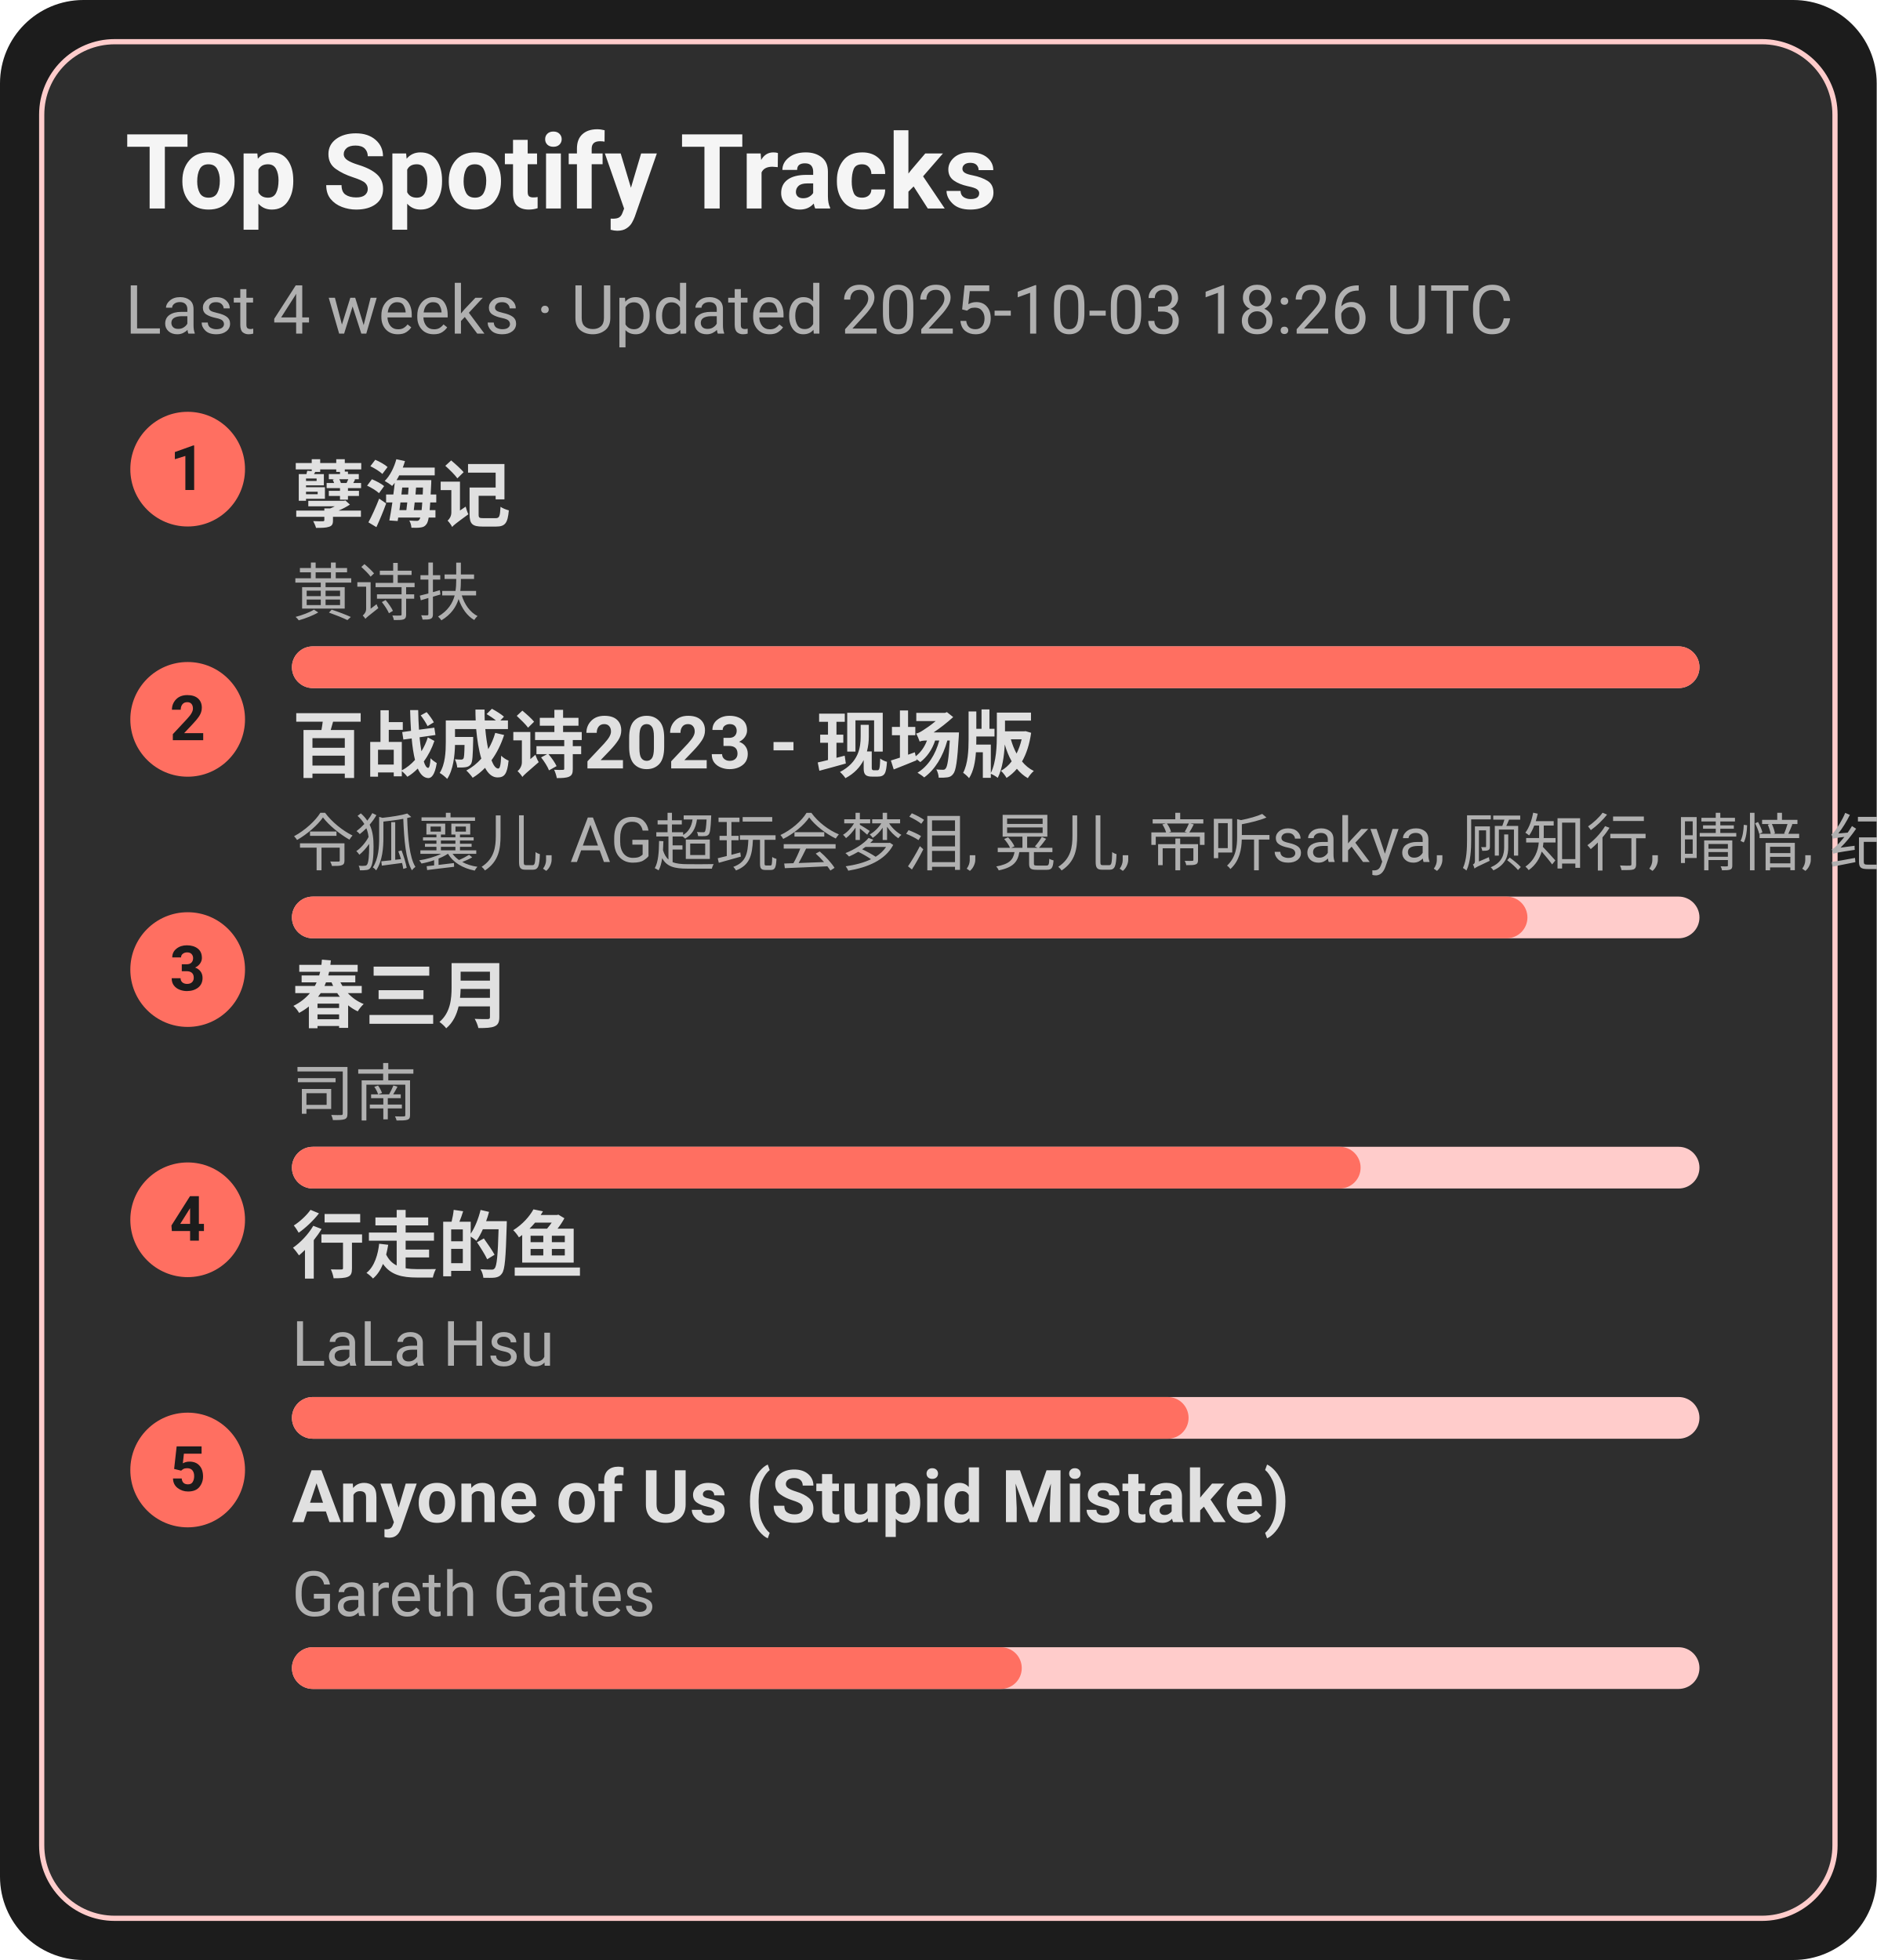
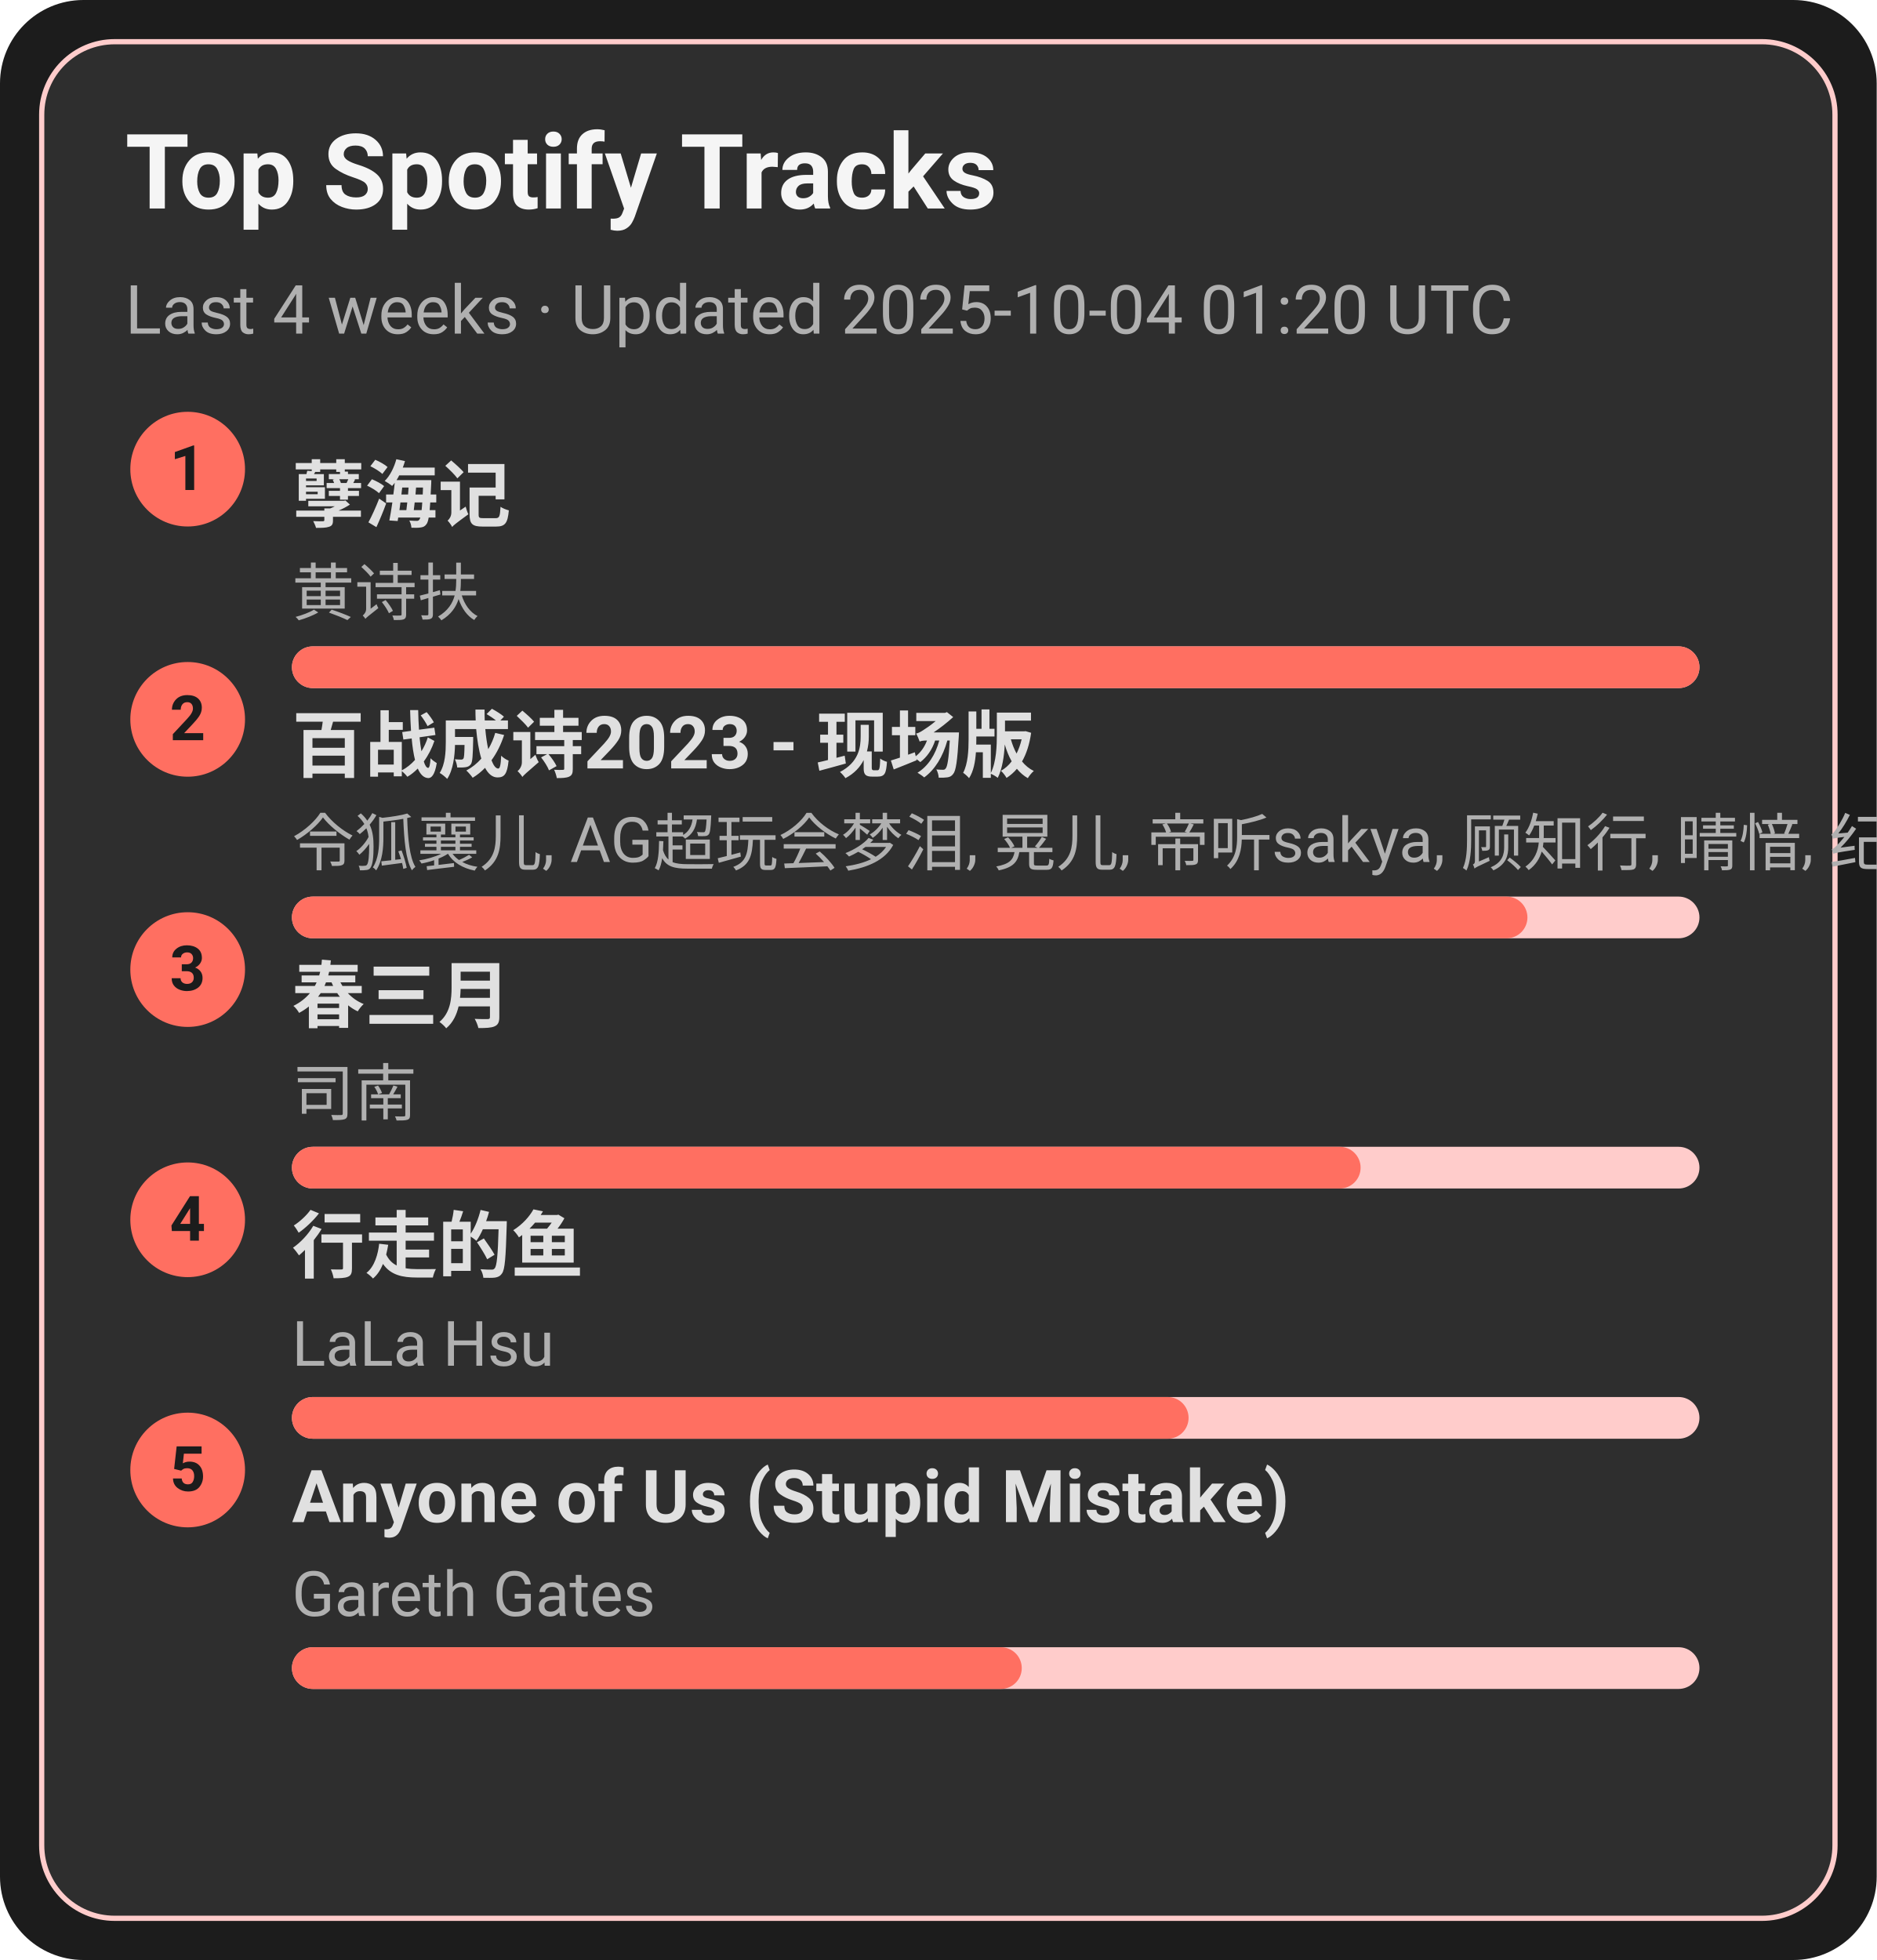
<svg xmlns="http://www.w3.org/2000/svg" width="360" height="376" viewBox="0 0 360 376">
  <style>text{font-family:-apple-system,BlinkMacSystemFont,Segoe UI,Roboto,Ubuntu,Helvetica Neue,Arial,Noto Sans,sans-serif}</style>
  <rect width="360" height="376" rx="16" fill="#1c1c1c" />
  <rect x="8" y="8" width="344" height="360" rx="14" fill="#2e2e2e" stroke="#ffcccb" />
  <text x="24" y="40" font-size="20" fill="#f5f5f5" font-weight="600">Top Spotify Tracks</text>
-   <text x="24" y="64" font-size="13" fill="#b0b0b0">Last 4 weeks · Updated 2025-10-03 18:26 UTC</text>
+   <text x="24" y="64" font-size="13" fill="#b0b0b0">Last 4 weeks · Updated 2025-10-04 01:20 UTC</text>
  <circle cx="36" cy="90" r="11" fill="#ff6f61" />
  <text x="36" y="94" text-anchor="middle" font-size="12" fill="#1c1c1c" font-weight="700">1</text>
  <a href="https://open.spotify.com/track/3eIovUMhirNN6btJbpzNqD" target="_blank" rel="noopener noreferrer">
    <text x="56" y="100" font-size="14" fill="#e0e0e0" font-weight="600">孽海记</text>
  </a>
  <text x="56" y="118" font-size="12" fill="#b0b0b0">黄诗扶</text>
  <rect x="56" y="124" width="270" height="8" rx="4" fill="#ffcccb" />
  <rect x="56" y="124" width="270" height="8" rx="4" fill="#ff6f61" />
  <circle cx="36" cy="138" r="11" fill="#ff6f61" />
  <text x="36" y="142" text-anchor="middle" font-size="12" fill="#1c1c1c" font-weight="700">2</text>
  <a href="https://open.spotify.com/track/2gttnS8fWnDwziLFt2TLEi" target="_blank" rel="noopener noreferrer">
    <text x="56" y="148" font-size="14" fill="#e0e0e0" font-weight="600">百战成诗2023 - 现场版</text>
  </a>
  <text x="56" y="166" font-size="12" fill="#b0b0b0">令狐襄儿, AG超玩会梦泪, 晃儿, 帝听sakya, 顾知行, 晴愔, 纪粹希, 于冬然, 呦猫UNEKO</text>
  <rect x="56" y="172" width="270" height="8" rx="4" fill="#ffcccb" />
  <rect x="56" y="172" width="237" height="8" rx="4" fill="#ff6f61" />
  <circle cx="36" cy="186" r="11" fill="#ff6f61" />
  <text x="36" y="190" text-anchor="middle" font-size="12" fill="#1c1c1c" font-weight="700">3</text>
  <a href="https://open.spotify.com/track/5A9BOP4WTk2UayDlMb8w98" target="_blank" rel="noopener noreferrer">
    <text x="56" y="196" font-size="14" fill="#e0e0e0" font-weight="600">春三月</text>
  </a>
  <text x="56" y="214" font-size="12" fill="#b0b0b0">司南</text>
  <rect x="56" y="220" width="270" height="8" rx="4" fill="#ffcccb" />
  <rect x="56" y="220" width="205" height="8" rx="4" fill="#ff6f61" />
  <circle cx="36" cy="234" r="11" fill="#ff6f61" />
  <text x="36" y="238" text-anchor="middle" font-size="12" fill="#1c1c1c" font-weight="700">4</text>
  <a href="https://open.spotify.com/track/5tGyQ1cWTaHBfZSHWr8AZb" target="_blank" rel="noopener noreferrer">
    <text x="56" y="244" font-size="14" fill="#e0e0e0" font-weight="600">行走的鱼</text>
  </a>
  <text x="56" y="262" font-size="12" fill="#b0b0b0">LaLa Hsu</text>
  <rect x="56" y="268" width="270" height="8" rx="4" fill="#ffcccb" />
  <rect x="56" y="268" width="172" height="8" rx="4" fill="#ff6f61" />
  <circle cx="36" cy="282" r="11" fill="#ff6f61" />
  <text x="36" y="286" text-anchor="middle" font-size="12" fill="#1c1c1c" font-weight="700">5</text>
  <a href="https://open.spotify.com/track/7KZo8AI9F3Vnn3FXEYBL9f" target="_blank" rel="noopener noreferrer">
    <text x="56" y="292" font-size="14" fill="#e0e0e0" font-weight="600">Anyone of Us (Stupid Mistake)</text>
  </a>
  <text x="56" y="310" font-size="12" fill="#b0b0b0">Gareth Gates</text>
  <rect x="56" y="316" width="270" height="8" rx="4" fill="#ffcccb" />
  <rect x="56" y="316" width="140" height="8" rx="4" fill="#ff6f61" />
</svg>
